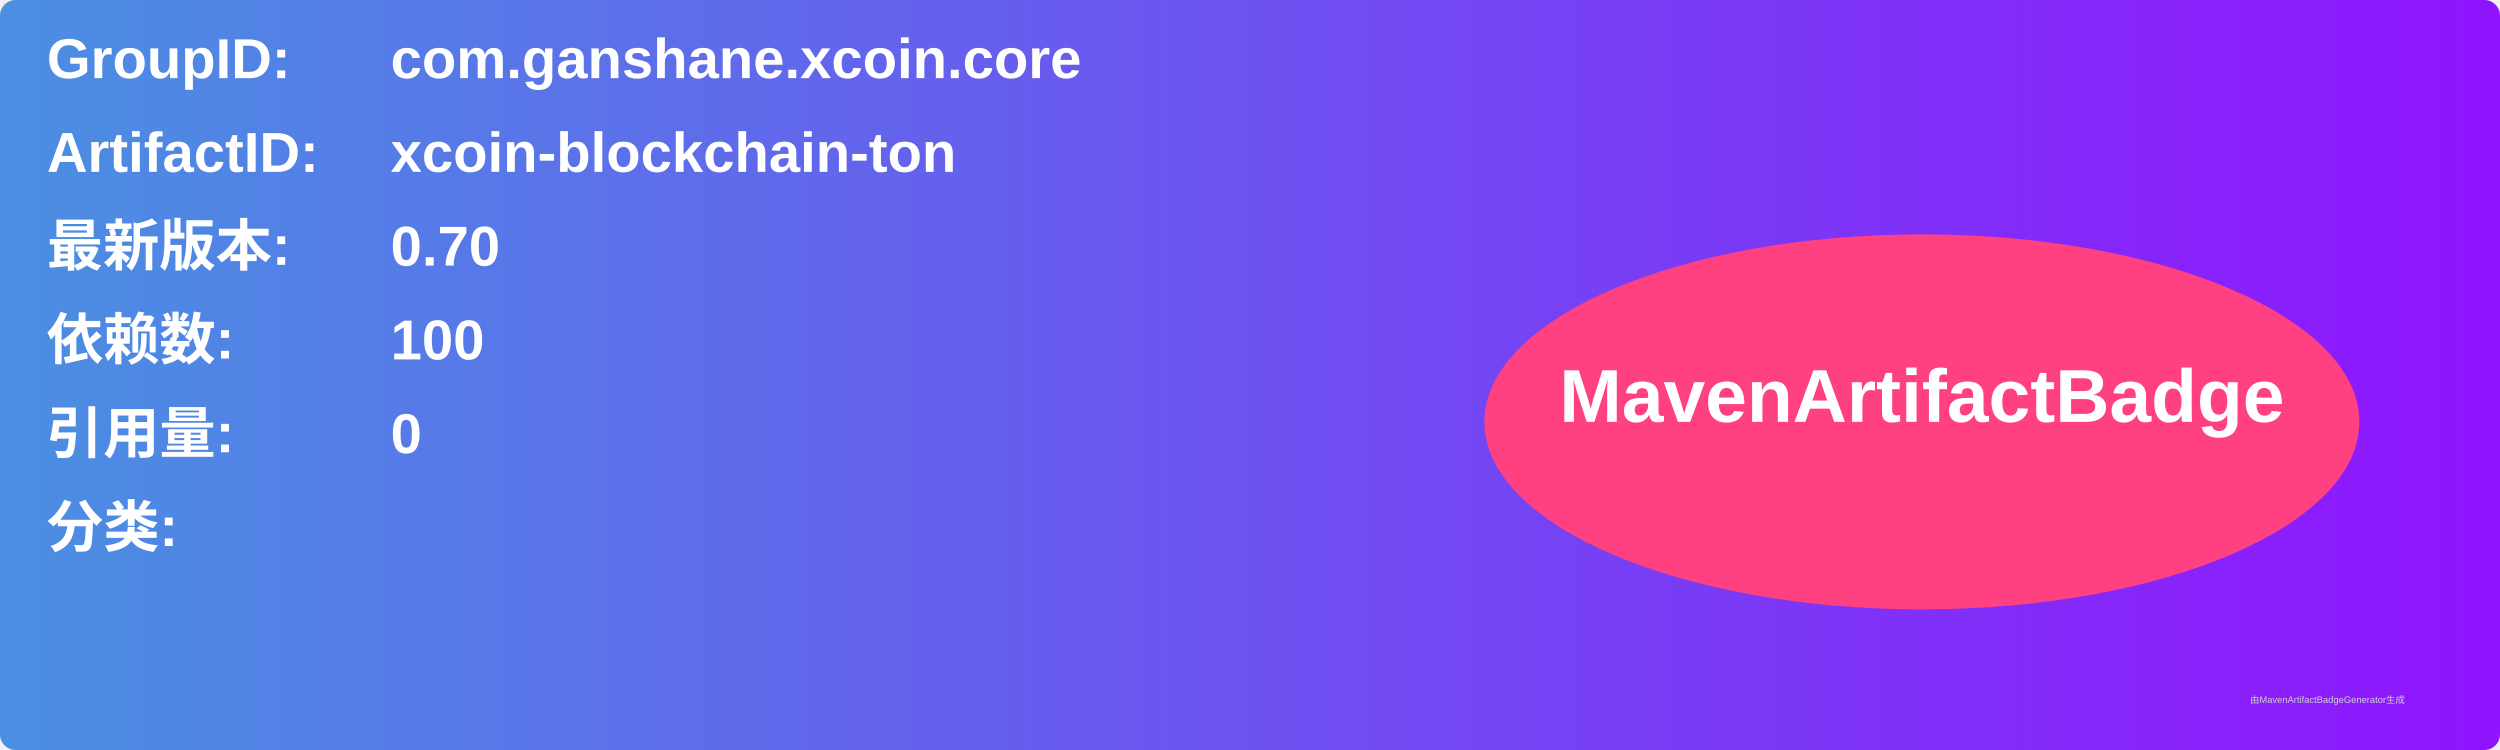
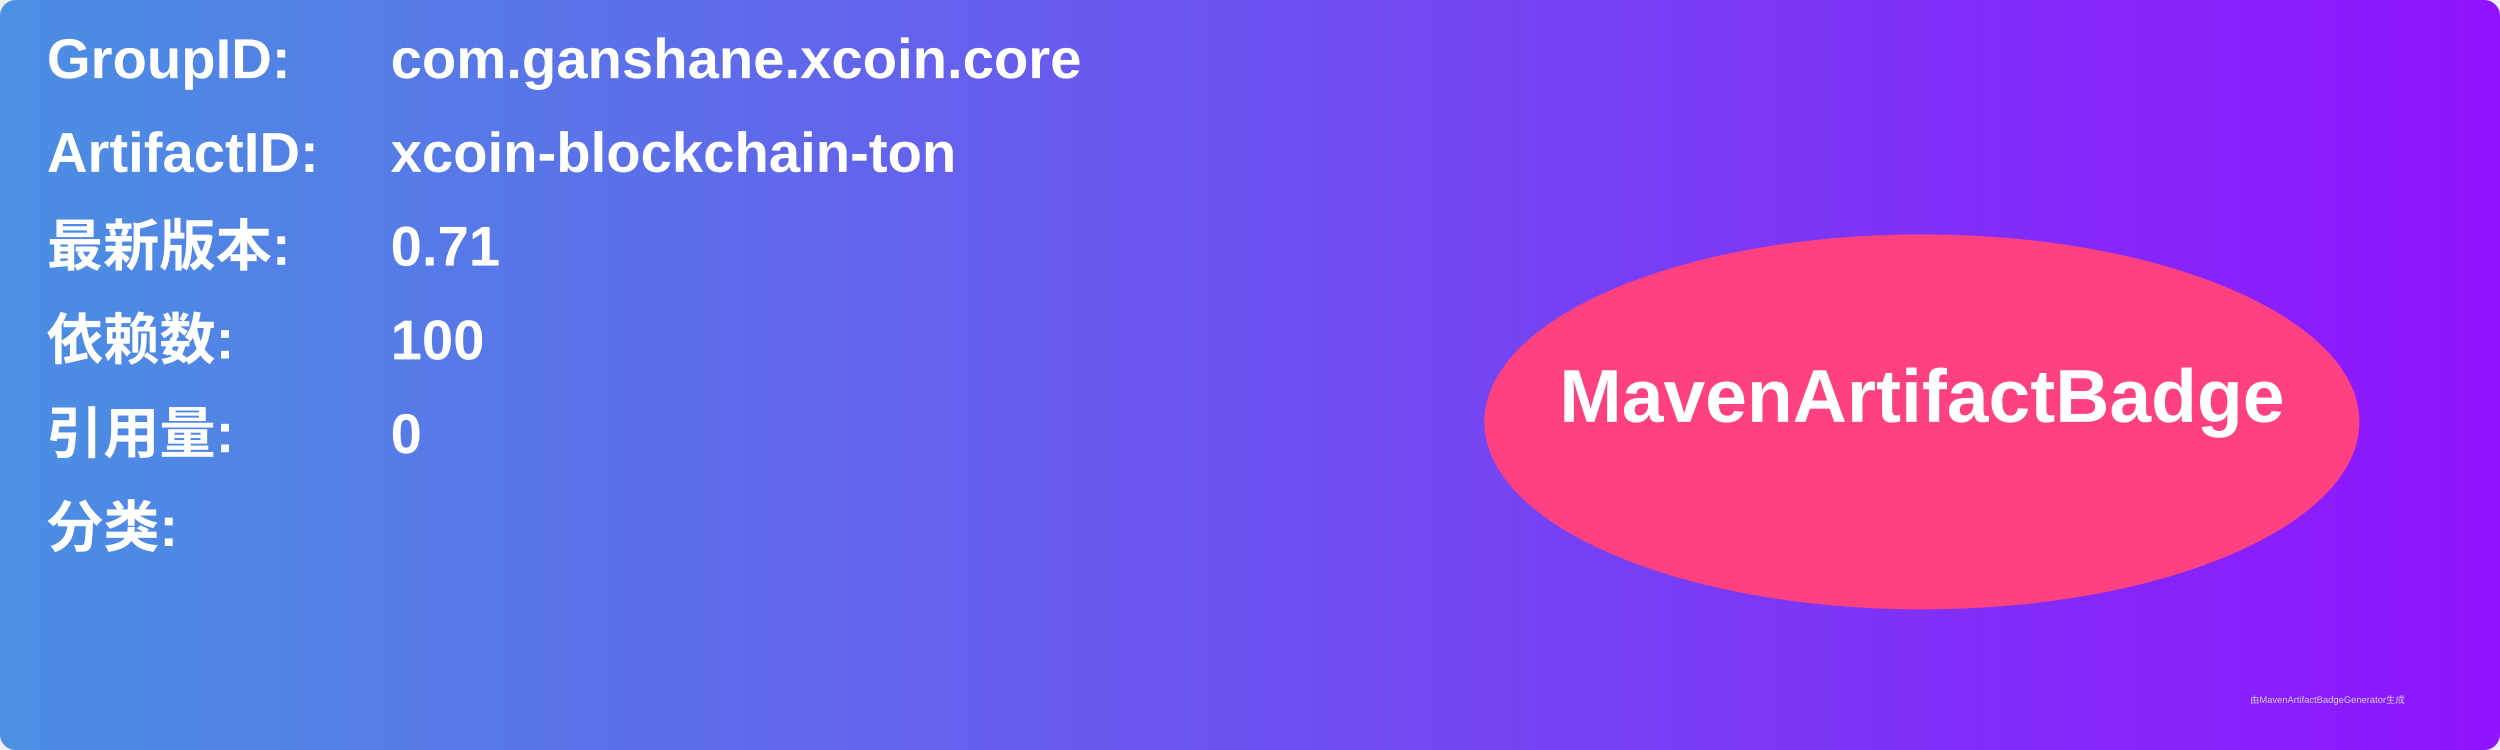
<svg xmlns="http://www.w3.org/2000/svg" width="800" height="240" viewBox="0 0 800 240">
  <linearGradient id="grad" x1="0%" y1="0%" x2="100%" y2="0%">
    <stop offset="0%" stop-color="#4a90e2" />
    <stop offset="100%" stop-color="#9013fe" />
  </linearGradient>
  <rect width="100%" height="100%" rx="5" ry="5" fill="url(#grad)" />
  <g transform="translate(15, 15)">
    <text x="0" y="10" font-family="Arial" font-size="18" fill="white" font-weight="bold" width="260">GroupID:</text>
    <text x="110" y="10" font-family="Arial" font-size="18" fill="white" font-weight="bold" width="460">com.ganshane.xcoin.core</text>
    <text x="0" y="40" font-family="Arial" font-size="18" fill="white" font-weight="bold" width="260">ArtifactID:</text>
    <text x="110" y="40" font-family="Arial" font-size="18" fill="white" font-weight="bold" width="460">xcoin-blockchain-ton</text>
    <text x="0" y="70" font-family="Arial" font-size="18" fill="white" font-weight="bold">最新版本:</text>
    <text x="110" y="70" font-family="Arial" font-size="18" fill="white" font-weight="bold">
-       <tspan font-weight="bold">0.70</tspan>
+       <tspan font-weight="bold">0.71</tspan>
    </text>
    <text x="0" y="100" font-family="Arial" font-size="18" fill="white" font-weight="bold">依赖数: </text>
    <text x="110" y="100" font-family="Arial" font-size="18" fill="white">
      <tspan font-weight="bold">100</tspan>
    </text>
    <text x="0" y="130" font-family="Arial" font-size="18" fill="white" font-weight="bold">引用量: </text>
    <text x="110" y="130" font-family="Arial" font-size="18" fill="white">
      <tspan font-weight="bold">0</tspan>
    </text>
    <text x="0" y="160" font-family="Arial" font-size="18" fill="white" font-weight="bold">分类:</text>
    <text x="10" y="190" font-family="Arial" font-size="10" fill="white">
      <tspan font-weight="bold" />
    </text>
    <ellipse cx="600" cy="120" rx="140" ry="60" fill="#ff4081" />
    <text x="600" y="120" text-anchor="middle" font-family="Arial" font-size="24" fill="white" font-weight="bold">MavenArtifactBadge</text>
  </g>
  <text x="720" y="225" font-family="Arial" font-size="3" fill="#d0d0d0">由MavenArtifactBadgeGenerator生成</text>
</svg>
